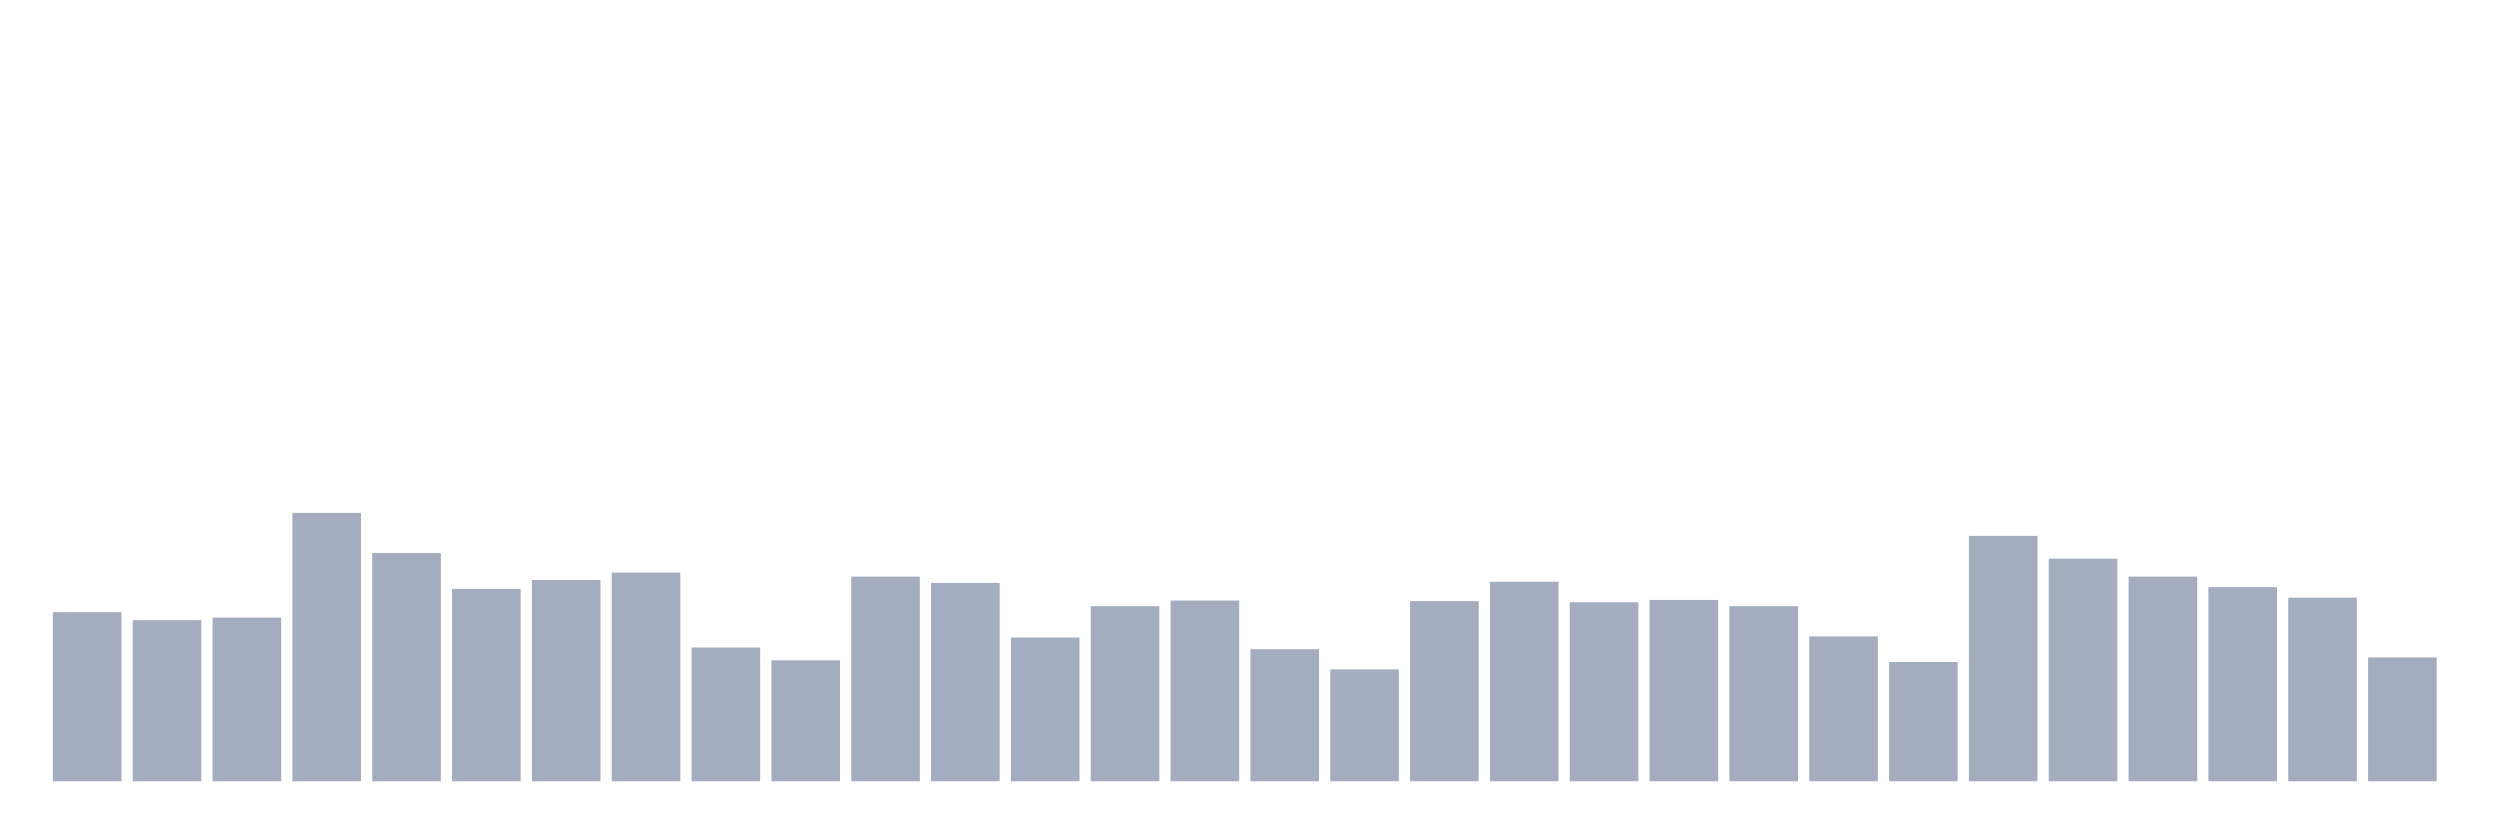
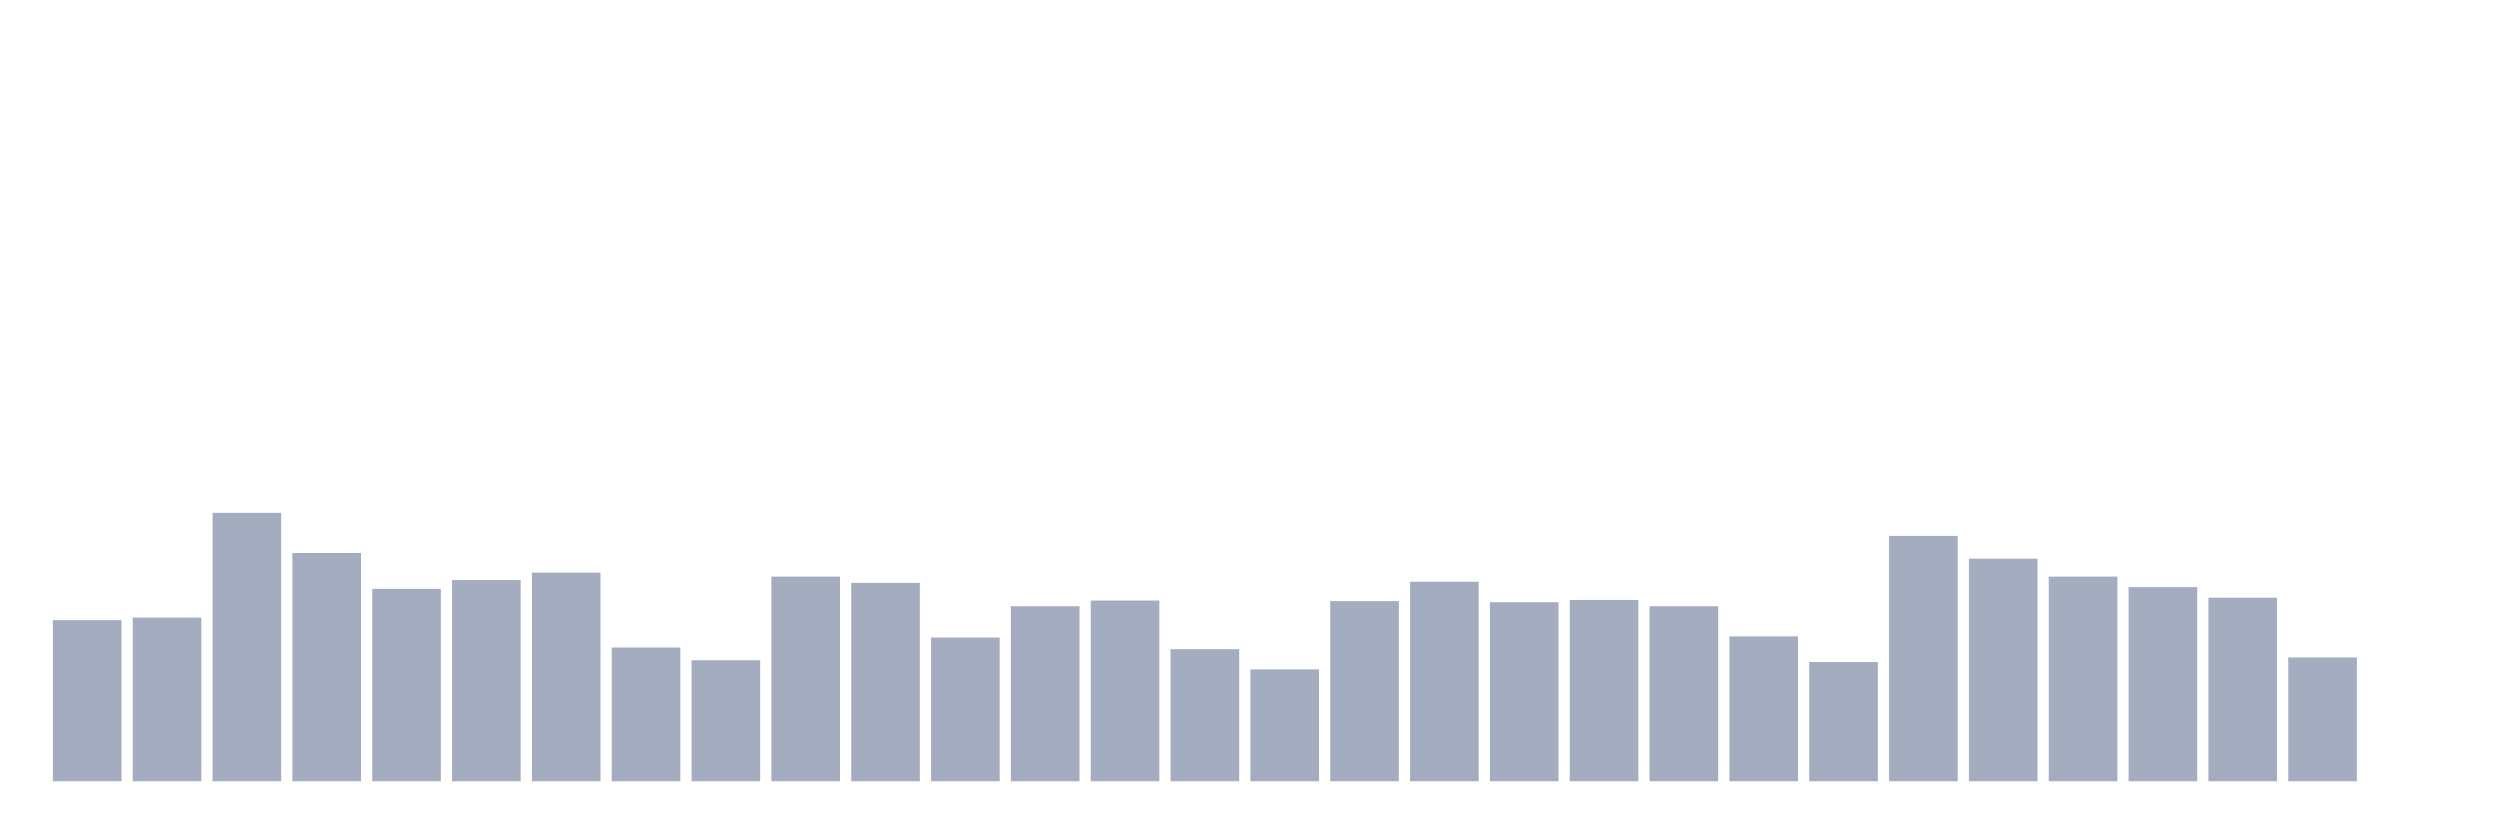
<svg xmlns="http://www.w3.org/2000/svg" viewBox="0 0 480 160">
  <g transform="translate(10,10)">
-     <rect class="bar" x="0.153" width="13.175" y="107.541" height="32.459" fill="rgb(164,173,192)" />
-     <rect class="bar" x="15.482" width="13.175" y="109.071" height="30.929" fill="rgb(164,173,192)" />
-     <rect class="bar" x="30.81" width="13.175" y="108.579" height="31.421" fill="rgb(164,173,192)" />
-     <rect class="bar" x="46.138" width="13.175" y="88.47" height="51.53" fill="rgb(164,173,192)" />
-     <rect class="bar" x="61.466" width="13.175" y="96.175" height="43.825" fill="rgb(164,173,192)" />
-     <rect class="bar" x="76.794" width="13.175" y="103.06" height="36.94" fill="rgb(164,173,192)" />
-     <rect class="bar" x="92.123" width="13.175" y="101.366" height="38.634" fill="rgb(164,173,192)" />
-     <rect class="bar" x="107.451" width="13.175" y="99.945" height="40.055" fill="rgb(164,173,192)" />
-     <rect class="bar" x="122.779" width="13.175" y="114.317" height="25.683" fill="rgb(164,173,192)" />
-     <rect class="bar" x="138.107" width="13.175" y="116.776" height="23.224" fill="rgb(164,173,192)" />
-     <rect class="bar" x="153.436" width="13.175" y="100.71" height="39.29" fill="rgb(164,173,192)" />
-     <rect class="bar" x="168.764" width="13.175" y="101.913" height="38.087" fill="rgb(164,173,192)" />
-     <rect class="bar" x="184.092" width="13.175" y="112.404" height="27.596" fill="rgb(164,173,192)" />
-     <rect class="bar" x="199.42" width="13.175" y="106.393" height="33.607" fill="rgb(164,173,192)" />
-     <rect class="bar" x="214.748" width="13.175" y="105.301" height="34.699" fill="rgb(164,173,192)" />
-     <rect class="bar" x="230.077" width="13.175" y="114.645" height="25.355" fill="rgb(164,173,192)" />
-     <rect class="bar" x="245.405" width="13.175" y="118.525" height="21.475" fill="rgb(164,173,192)" />
-     <rect class="bar" x="260.733" width="13.175" y="105.41" height="34.59" fill="rgb(164,173,192)" />
-     <rect class="bar" x="276.061" width="13.175" y="101.694" height="38.306" fill="rgb(164,173,192)" />
-     <rect class="bar" x="291.39" width="13.175" y="105.628" height="34.372" fill="rgb(164,173,192)" />
-     <rect class="bar" x="306.718" width="13.175" y="105.191" height="34.809" fill="rgb(164,173,192)" />
-     <rect class="bar" x="322.046" width="13.175" y="106.393" height="33.607" fill="rgb(164,173,192)" />
-     <rect class="bar" x="337.374" width="13.175" y="112.186" height="27.814" fill="rgb(164,173,192)" />
-     <rect class="bar" x="352.702" width="13.175" y="117.104" height="22.896" fill="rgb(164,173,192)" />
-     <rect class="bar" x="368.031" width="13.175" y="92.896" height="47.104" fill="rgb(164,173,192)" />
-     <rect class="bar" x="383.359" width="13.175" y="97.268" height="42.732" fill="rgb(164,173,192)" />
-     <rect class="bar" x="398.687" width="13.175" y="100.71" height="39.29" fill="rgb(164,173,192)" />
-     <rect class="bar" x="414.015" width="13.175" y="102.732" height="37.268" fill="rgb(164,173,192)" />
-     <rect class="bar" x="429.344" width="13.175" y="104.754" height="35.246" fill="rgb(164,173,192)" />
-     <rect class="bar" x="444.672" width="13.175" y="116.23" height="23.77" fill="rgb(164,173,192)" />
+     <rect class="bar" x="0.153" width="13.175" y="109.071" height="30.929" fill="rgb(164,173,192)" />
+     <rect class="bar" x="15.482" width="13.175" y="108.579" height="31.421" fill="rgb(164,173,192)" />
+     <rect class="bar" x="30.81" width="13.175" y="88.47" height="51.53" fill="rgb(164,173,192)" />
+     <rect class="bar" x="46.138" width="13.175" y="96.175" height="43.825" fill="rgb(164,173,192)" />
+     <rect class="bar" x="61.466" width="13.175" y="103.06" height="36.94" fill="rgb(164,173,192)" />
+     <rect class="bar" x="76.794" width="13.175" y="101.366" height="38.634" fill="rgb(164,173,192)" />
+     <rect class="bar" x="92.123" width="13.175" y="99.945" height="40.055" fill="rgb(164,173,192)" />
+     <rect class="bar" x="107.451" width="13.175" y="114.317" height="25.683" fill="rgb(164,173,192)" />
+     <rect class="bar" x="122.779" width="13.175" y="116.776" height="23.224" fill="rgb(164,173,192)" />
+     <rect class="bar" x="138.107" width="13.175" y="100.71" height="39.29" fill="rgb(164,173,192)" />
+     <rect class="bar" x="153.436" width="13.175" y="101.913" height="38.087" fill="rgb(164,173,192)" />
+     <rect class="bar" x="168.764" width="13.175" y="112.404" height="27.596" fill="rgb(164,173,192)" />
+     <rect class="bar" x="184.092" width="13.175" y="106.393" height="33.607" fill="rgb(164,173,192)" />
+     <rect class="bar" x="199.42" width="13.175" y="105.301" height="34.699" fill="rgb(164,173,192)" />
+     <rect class="bar" x="214.748" width="13.175" y="114.645" height="25.355" fill="rgb(164,173,192)" />
+     <rect class="bar" x="230.077" width="13.175" y="118.525" height="21.475" fill="rgb(164,173,192)" />
+     <rect class="bar" x="245.405" width="13.175" y="105.41" height="34.59" fill="rgb(164,173,192)" />
+     <rect class="bar" x="260.733" width="13.175" y="101.694" height="38.306" fill="rgb(164,173,192)" />
+     <rect class="bar" x="276.061" width="13.175" y="105.628" height="34.372" fill="rgb(164,173,192)" />
+     <rect class="bar" x="291.39" width="13.175" y="105.191" height="34.809" fill="rgb(164,173,192)" />
+     <rect class="bar" x="306.718" width="13.175" y="106.393" height="33.607" fill="rgb(164,173,192)" />
+     <rect class="bar" x="322.046" width="13.175" y="112.186" height="27.814" fill="rgb(164,173,192)" />
+     <rect class="bar" x="337.374" width="13.175" y="117.104" height="22.896" fill="rgb(164,173,192)" />
+     <rect class="bar" x="352.702" width="13.175" y="92.896" height="47.104" fill="rgb(164,173,192)" />
+     <rect class="bar" x="368.031" width="13.175" y="97.268" height="42.732" fill="rgb(164,173,192)" />
+     <rect class="bar" x="383.359" width="13.175" y="100.71" height="39.29" fill="rgb(164,173,192)" />
+     <rect class="bar" x="398.687" width="13.175" y="102.732" height="37.268" fill="rgb(164,173,192)" />
+     <rect class="bar" x="414.015" width="13.175" y="104.754" height="35.246" fill="rgb(164,173,192)" />
+     <rect class="bar" x="429.344" width="13.175" y="116.23" height="23.77" fill="rgb(164,173,192)" />
+     <rect class="bar" x="444.672" width="13.175" y="140" height="0" fill="rgb(164,173,192)" />
  </g>
</svg>
